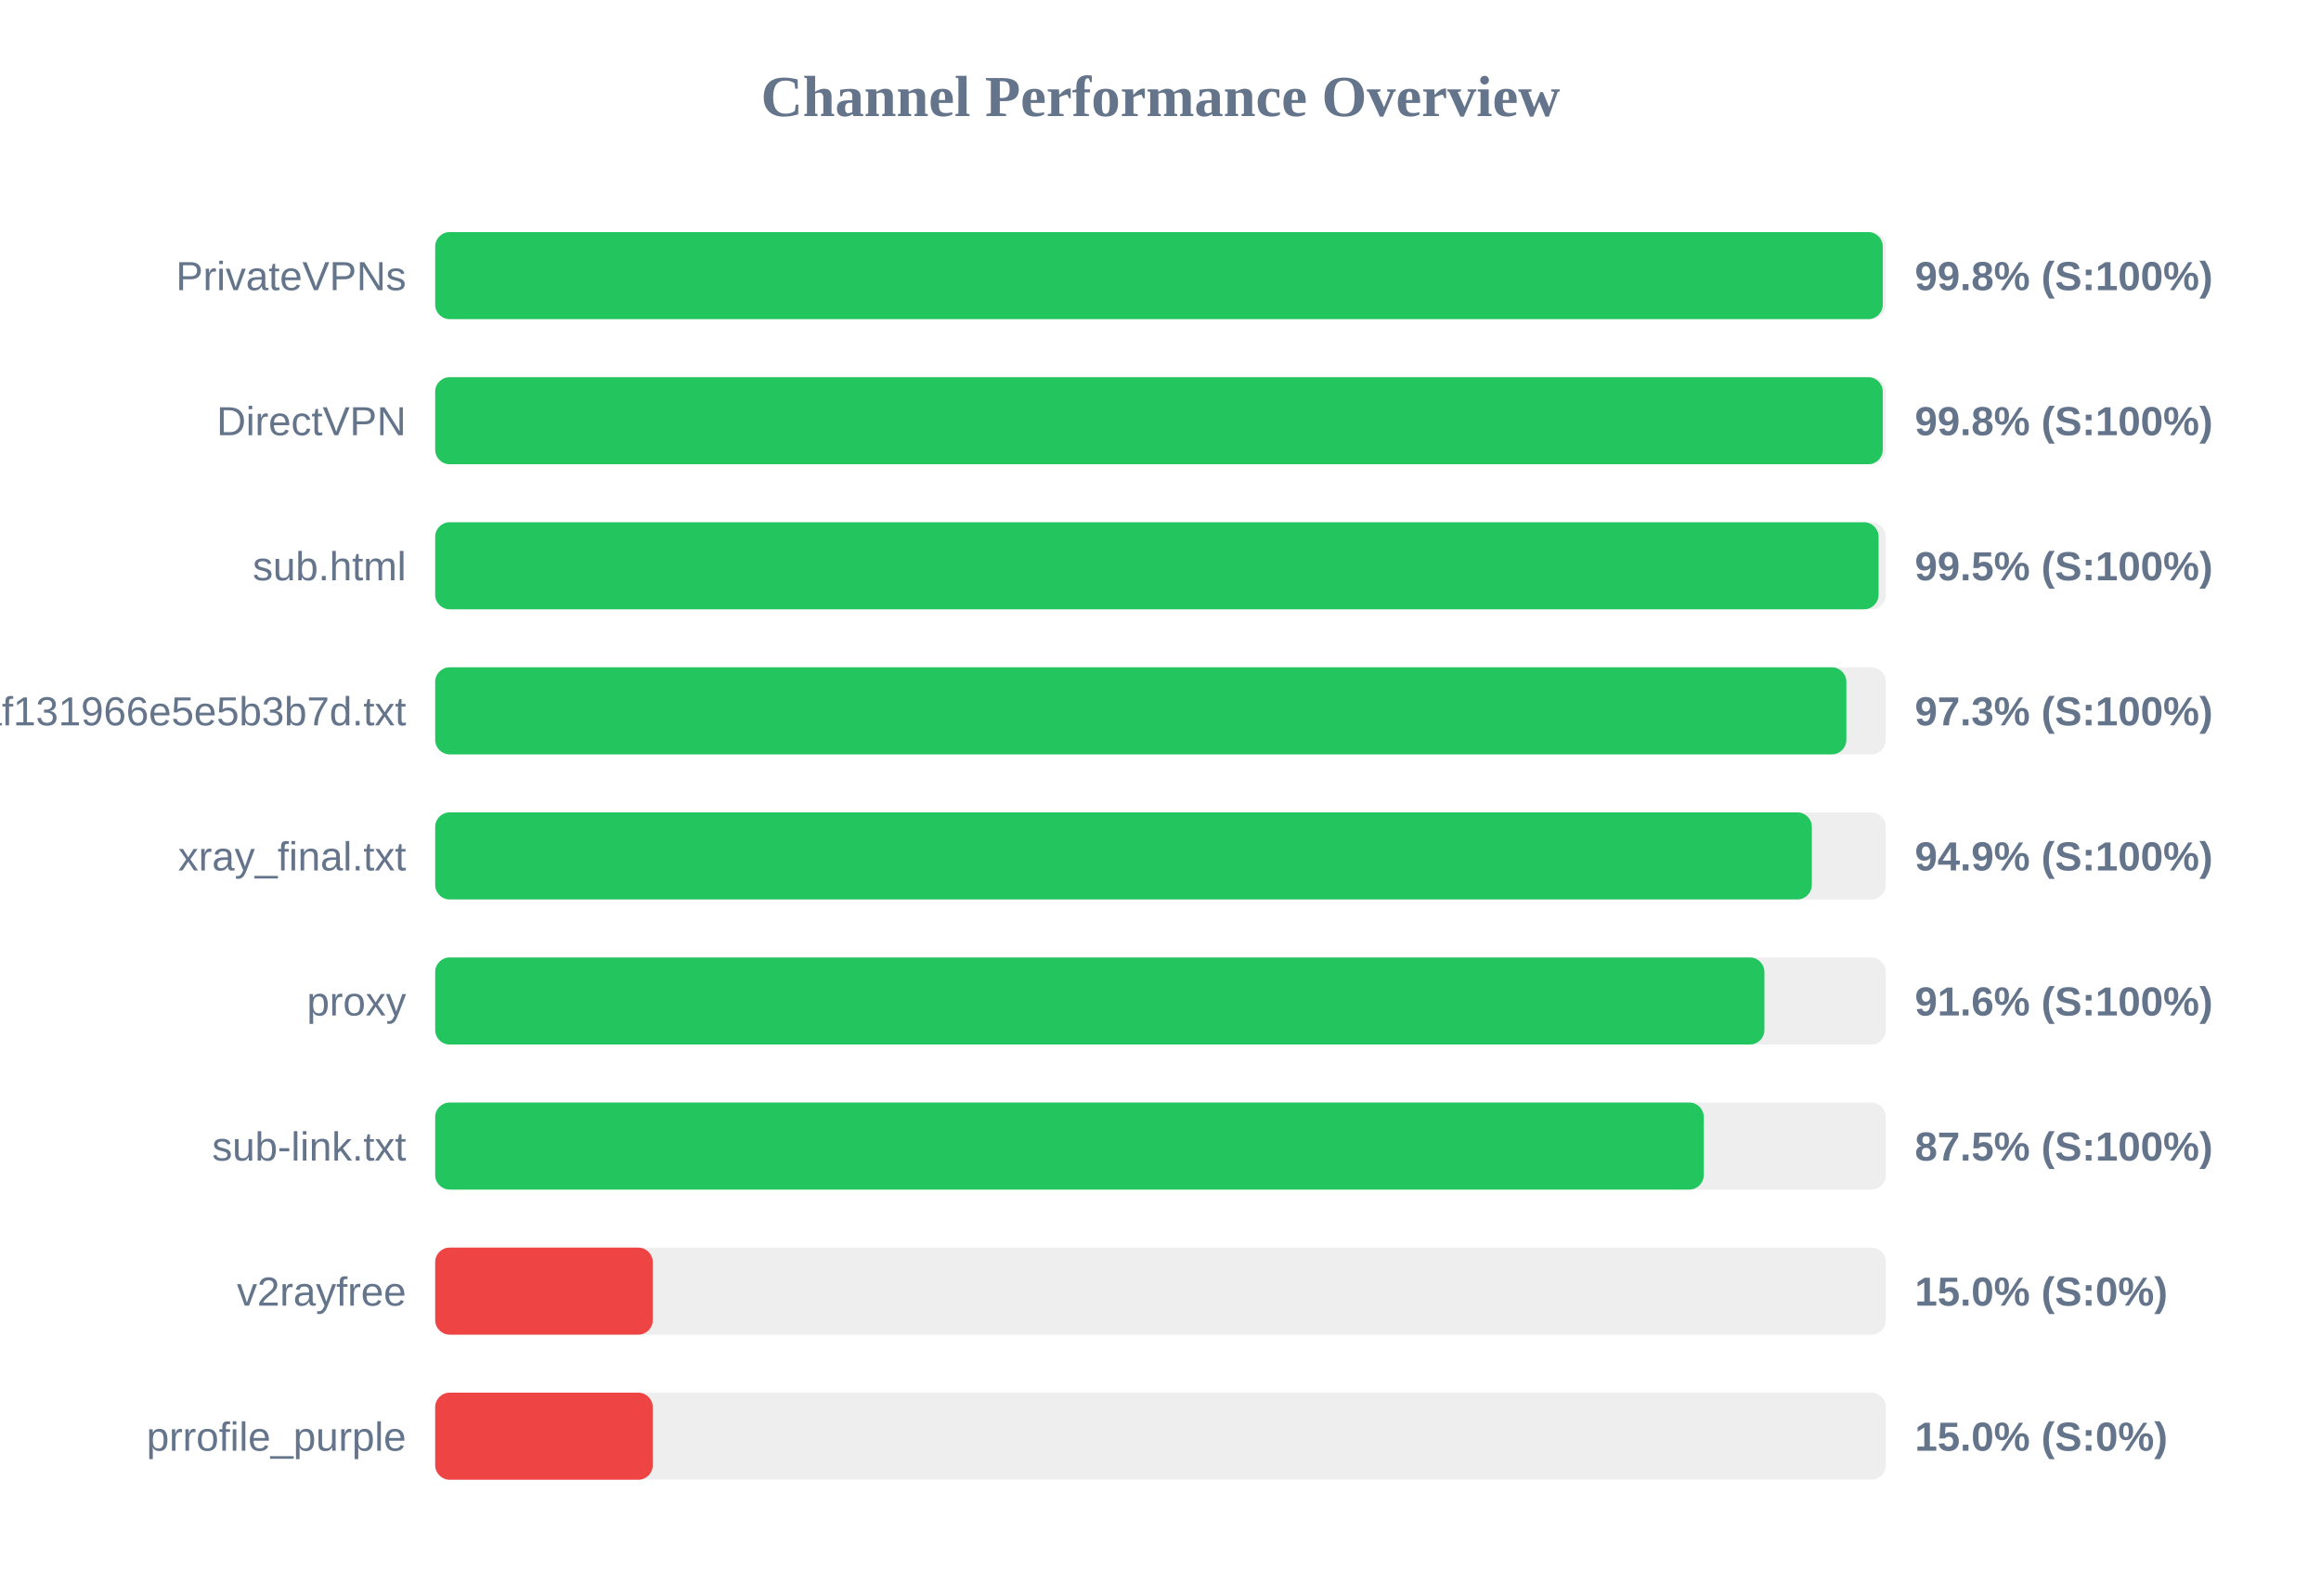
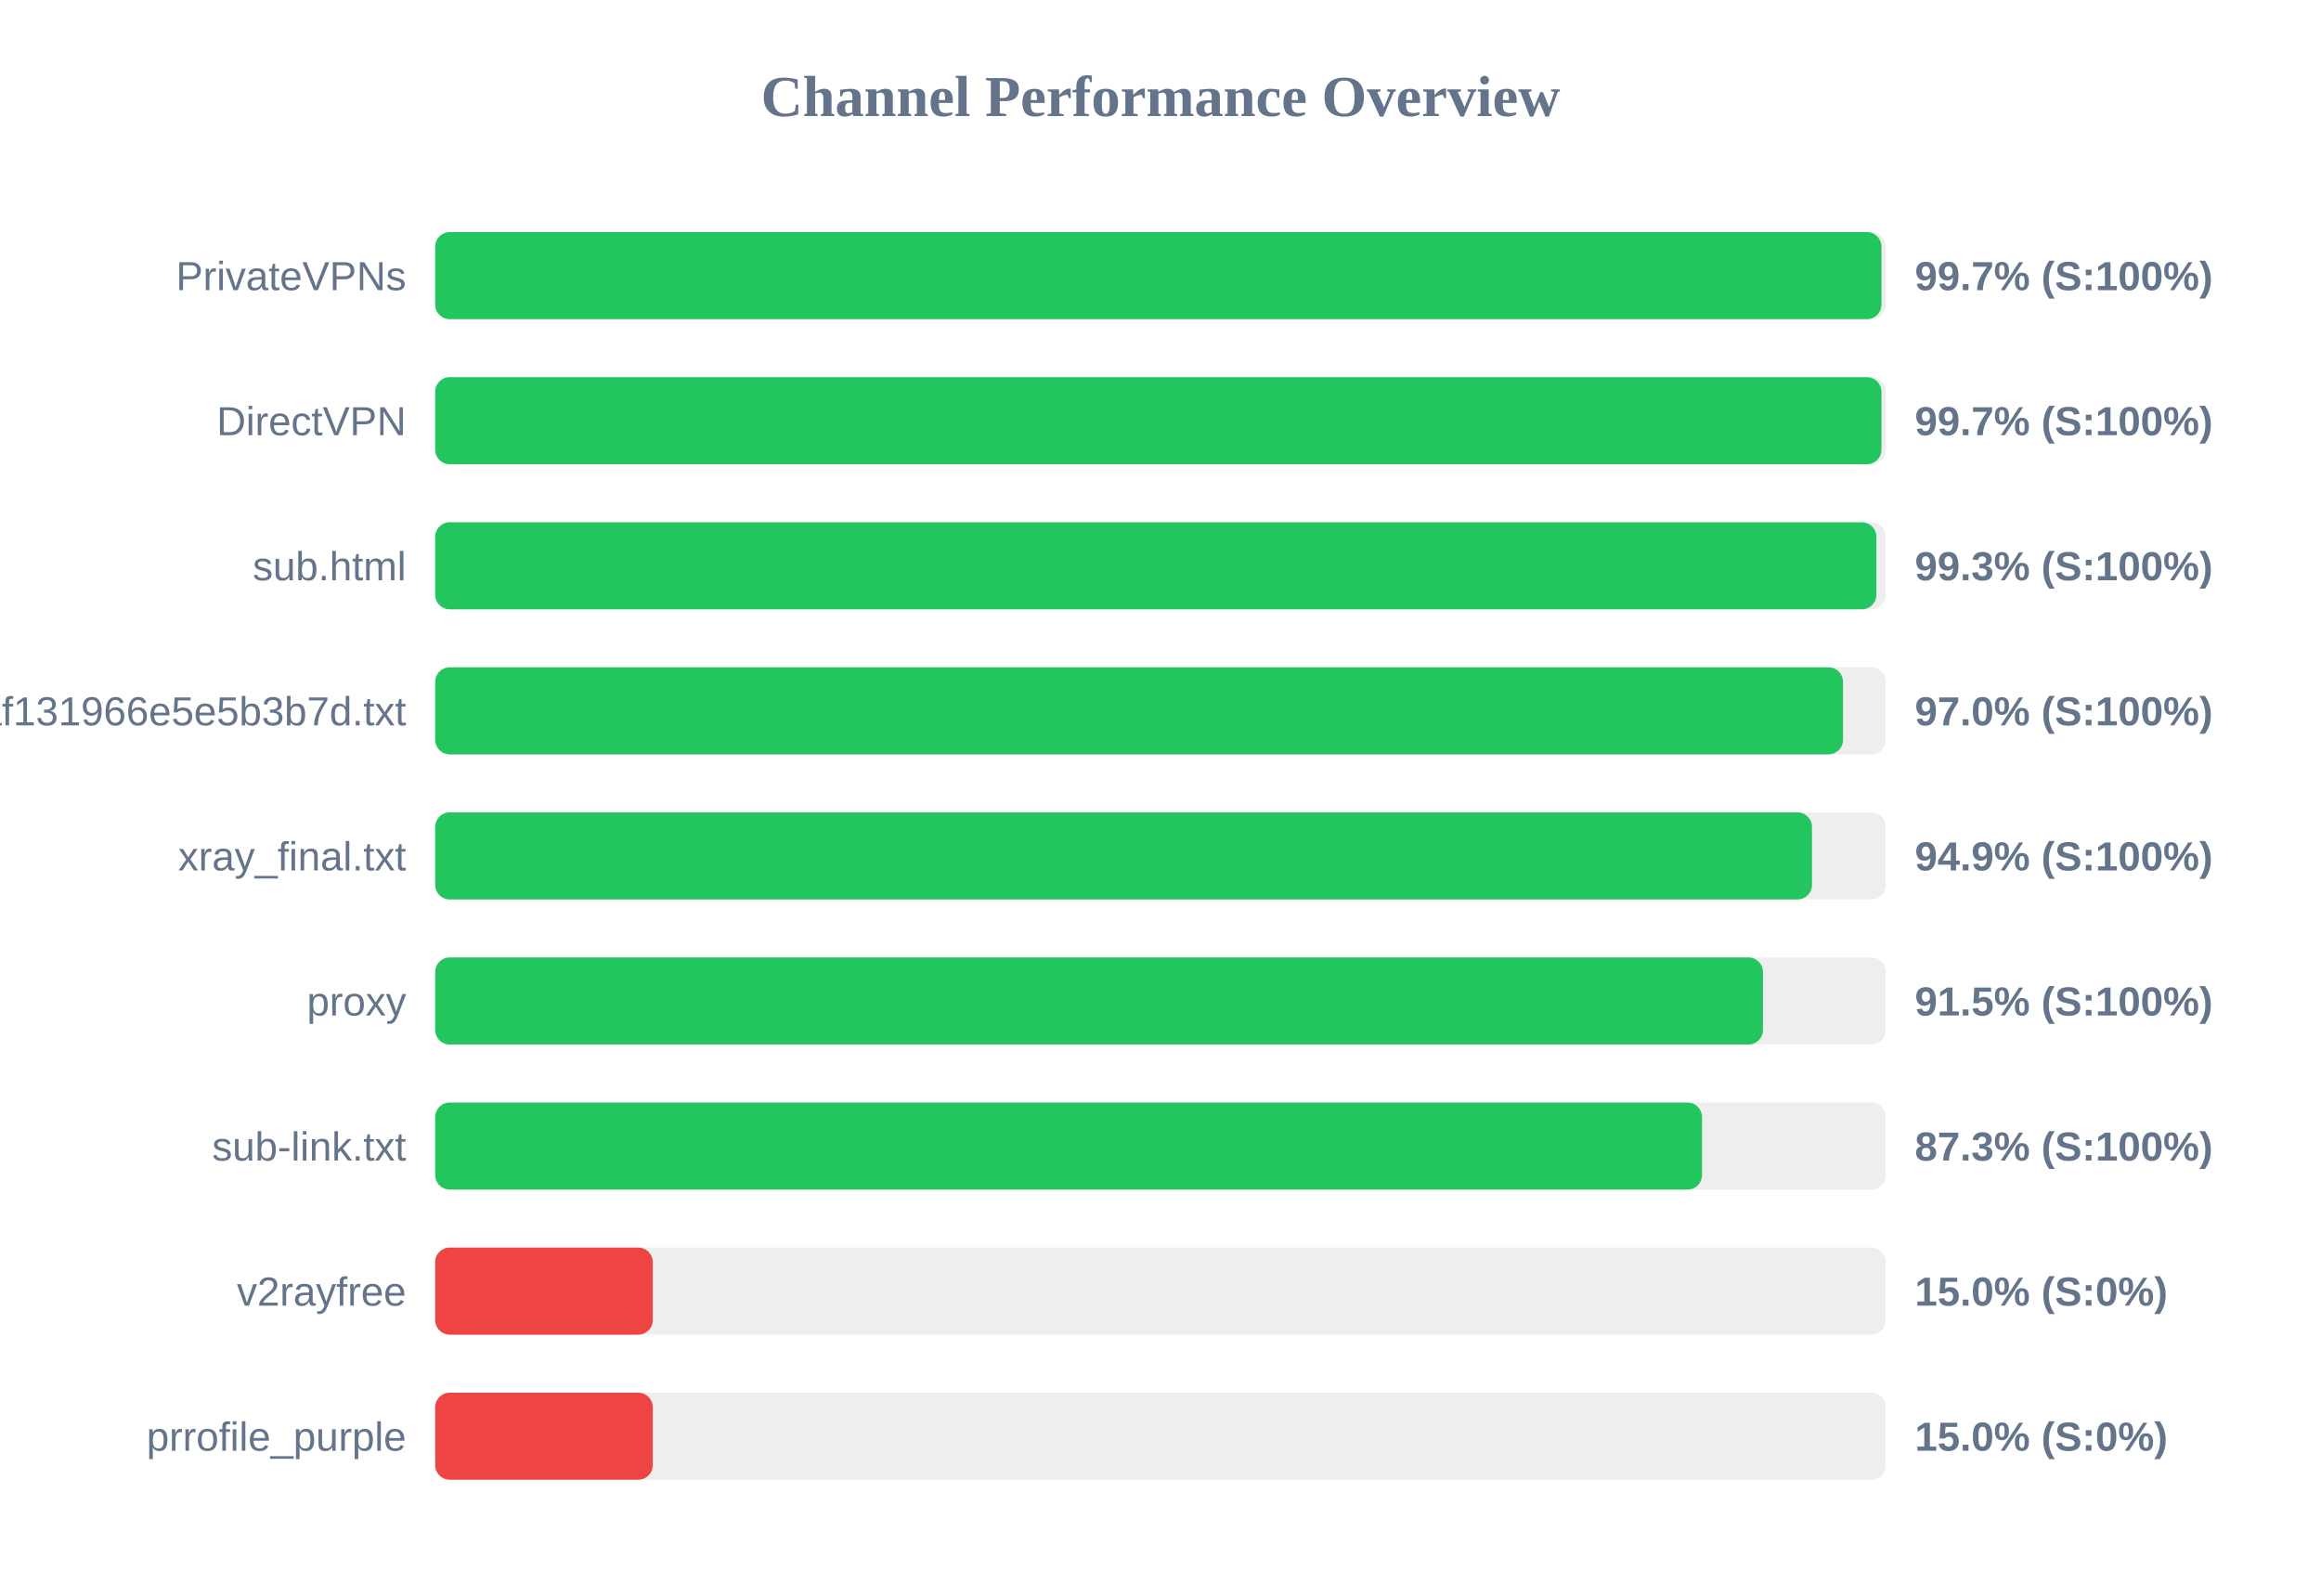
<svg xmlns="http://www.w3.org/2000/svg" width="800" height="550" version="1.1">
  <style>
        .row { font: 14px Arial; fill: #64748b; }
        .score { font: bold 14px Arial; fill: #64748b; }
    </style>
  <text x="400" y="40" text-anchor="middle" font-size="20px" font-weight="bold" fill="#64748b">Channel Performance Overview</text>
  <rect x="150" y="80" width="500" height="30" fill="#eee" rx="5" />
-   <rect x="150" y="80" width="498.95" height="30" fill="#22c55e" rx="5" />
+   <rect x="150" y="80" width="498.5" height="30" fill="#22c55e" rx="5" />
  <text x="140" y="100" text-anchor="end" class="row">PrivateVPNs</text>
-   <text x="660" y="100" text-anchor="start" class="score">99.8% (S:100%)</text>
+   <text x="660" y="100" text-anchor="start" class="score">99.7% (S:100%)</text>
  <rect x="150" y="130" width="500" height="30" fill="#eee" rx="5" />
-   <rect x="150" y="130" width="498.95" height="30" fill="#22c55e" rx="5" />
+   <rect x="150" y="130" width="498.5" height="30" fill="#22c55e" rx="5" />
  <text x="140" y="150" text-anchor="end" class="row">DirectVPN</text>
-   <text x="660" y="150" text-anchor="start" class="score">99.8% (S:100%)</text>
+   <text x="660" y="150" text-anchor="start" class="score">99.7% (S:100%)</text>
  <rect x="150" y="180" width="500" height="30" fill="#eee" rx="5" />
-   <rect x="150" y="180" width="497.5" height="30" fill="#22c55e" rx="5" />
+   <rect x="150" y="180" width="496.75" height="30" fill="#22c55e" rx="5" />
  <text x="140" y="200" text-anchor="end" class="row">sub.html</text>
-   <text x="660" y="200" text-anchor="start" class="score">99.5% (S:100%)</text>
+   <text x="660" y="200" text-anchor="start" class="score">99.3% (S:100%)</text>
  <rect x="150" y="230" width="500" height="30" fill="#eee" rx="5" />
-   <rect x="150" y="230" width="486.4" height="30" fill="#22c55e" rx="5" />
+   <rect x="150" y="230" width="485.25" height="30" fill="#22c55e" rx="5" />
  <text x="140" y="250" text-anchor="end" class="row">1dcbd0a91c1928baf131966e5e5b3b7d.txt</text>
-   <text x="660" y="250" text-anchor="start" class="score">97.3% (S:100%)</text>
+   <text x="660" y="250" text-anchor="start" class="score">97.0% (S:100%)</text>
  <rect x="150" y="280" width="500" height="30" fill="#eee" rx="5" />
-   <rect x="150" y="280" width="474.5" height="30" fill="#22c55e" rx="5" />
+   <rect x="150" y="280" width="474.55" height="30" fill="#22c55e" rx="5" />
  <text x="140" y="300" text-anchor="end" class="row">xray_final.txt</text>
  <text x="660" y="300" text-anchor="start" class="score">94.9% (S:100%)</text>
  <rect x="150" y="330" width="500" height="30" fill="#eee" rx="5" />
-   <rect x="150" y="330" width="458.15" height="30" fill="#22c55e" rx="5" />
+   <rect x="150" y="330" width="457.65" height="30" fill="#22c55e" rx="5" />
  <text x="140" y="350" text-anchor="end" class="row">proxy</text>
-   <text x="660" y="350" text-anchor="start" class="score">91.6% (S:100%)</text>
+   <text x="660" y="350" text-anchor="start" class="score">91.5% (S:100%)</text>
  <rect x="150" y="380" width="500" height="30" fill="#eee" rx="5" />
-   <rect x="150" y="380" width="437.25" height="30" fill="#22c55e" rx="5" />
+   <rect x="150" y="380" width="436.65" height="30" fill="#22c55e" rx="5" />
  <text x="140" y="400" text-anchor="end" class="row">sub-link.txt</text>
-   <text x="660" y="400" text-anchor="start" class="score">87.5% (S:100%)</text>
+   <text x="660" y="400" text-anchor="start" class="score">87.3% (S:100%)</text>
  <rect x="150" y="430" width="500" height="30" fill="#eee" rx="5" />
  <rect x="150" y="430" width="75.0" height="30" fill="#ef4444" rx="5" />
  <text x="140" y="450" text-anchor="end" class="row">v2rayfree</text>
  <text x="660" y="450" text-anchor="start" class="score">15.0% (S:0%)</text>
  <rect x="150" y="480" width="500" height="30" fill="#eee" rx="5" />
  <rect x="150" y="480" width="75.0" height="30" fill="#ef4444" rx="5" />
  <text x="140" y="500" text-anchor="end" class="row">prrofile_purple</text>
  <text x="660" y="500" text-anchor="start" class="score">15.0% (S:0%)</text>
</svg>
